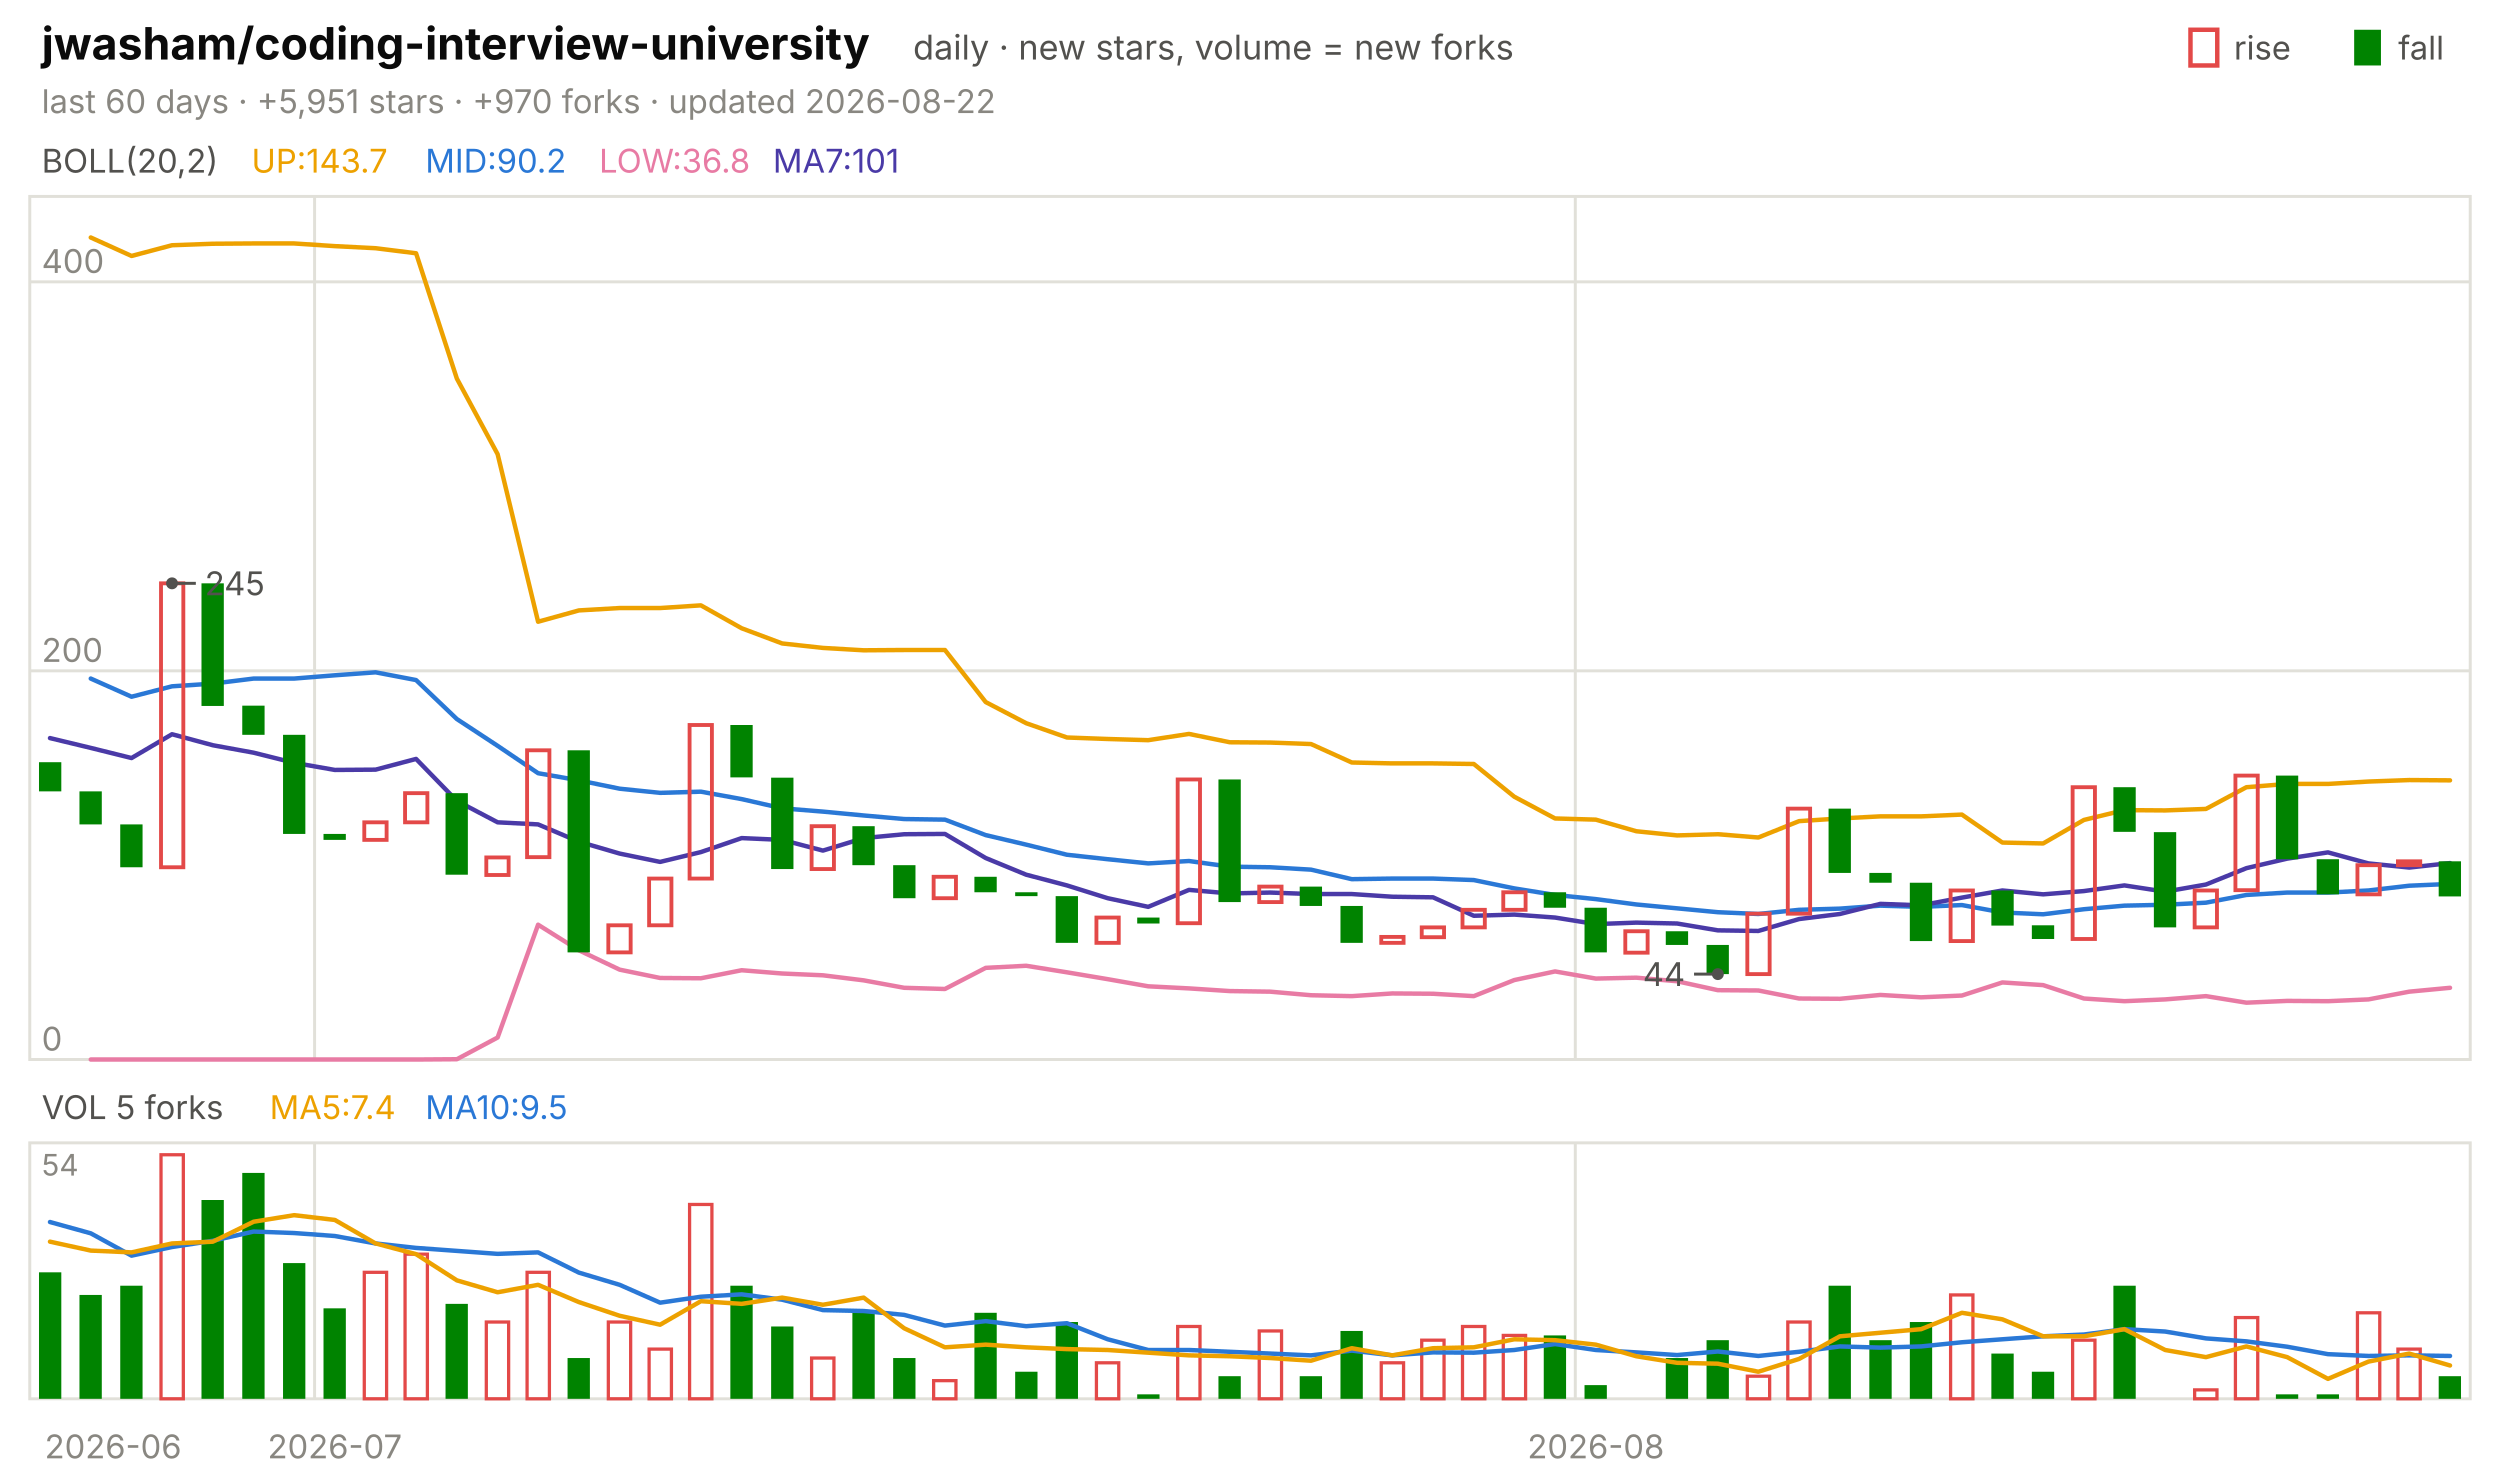
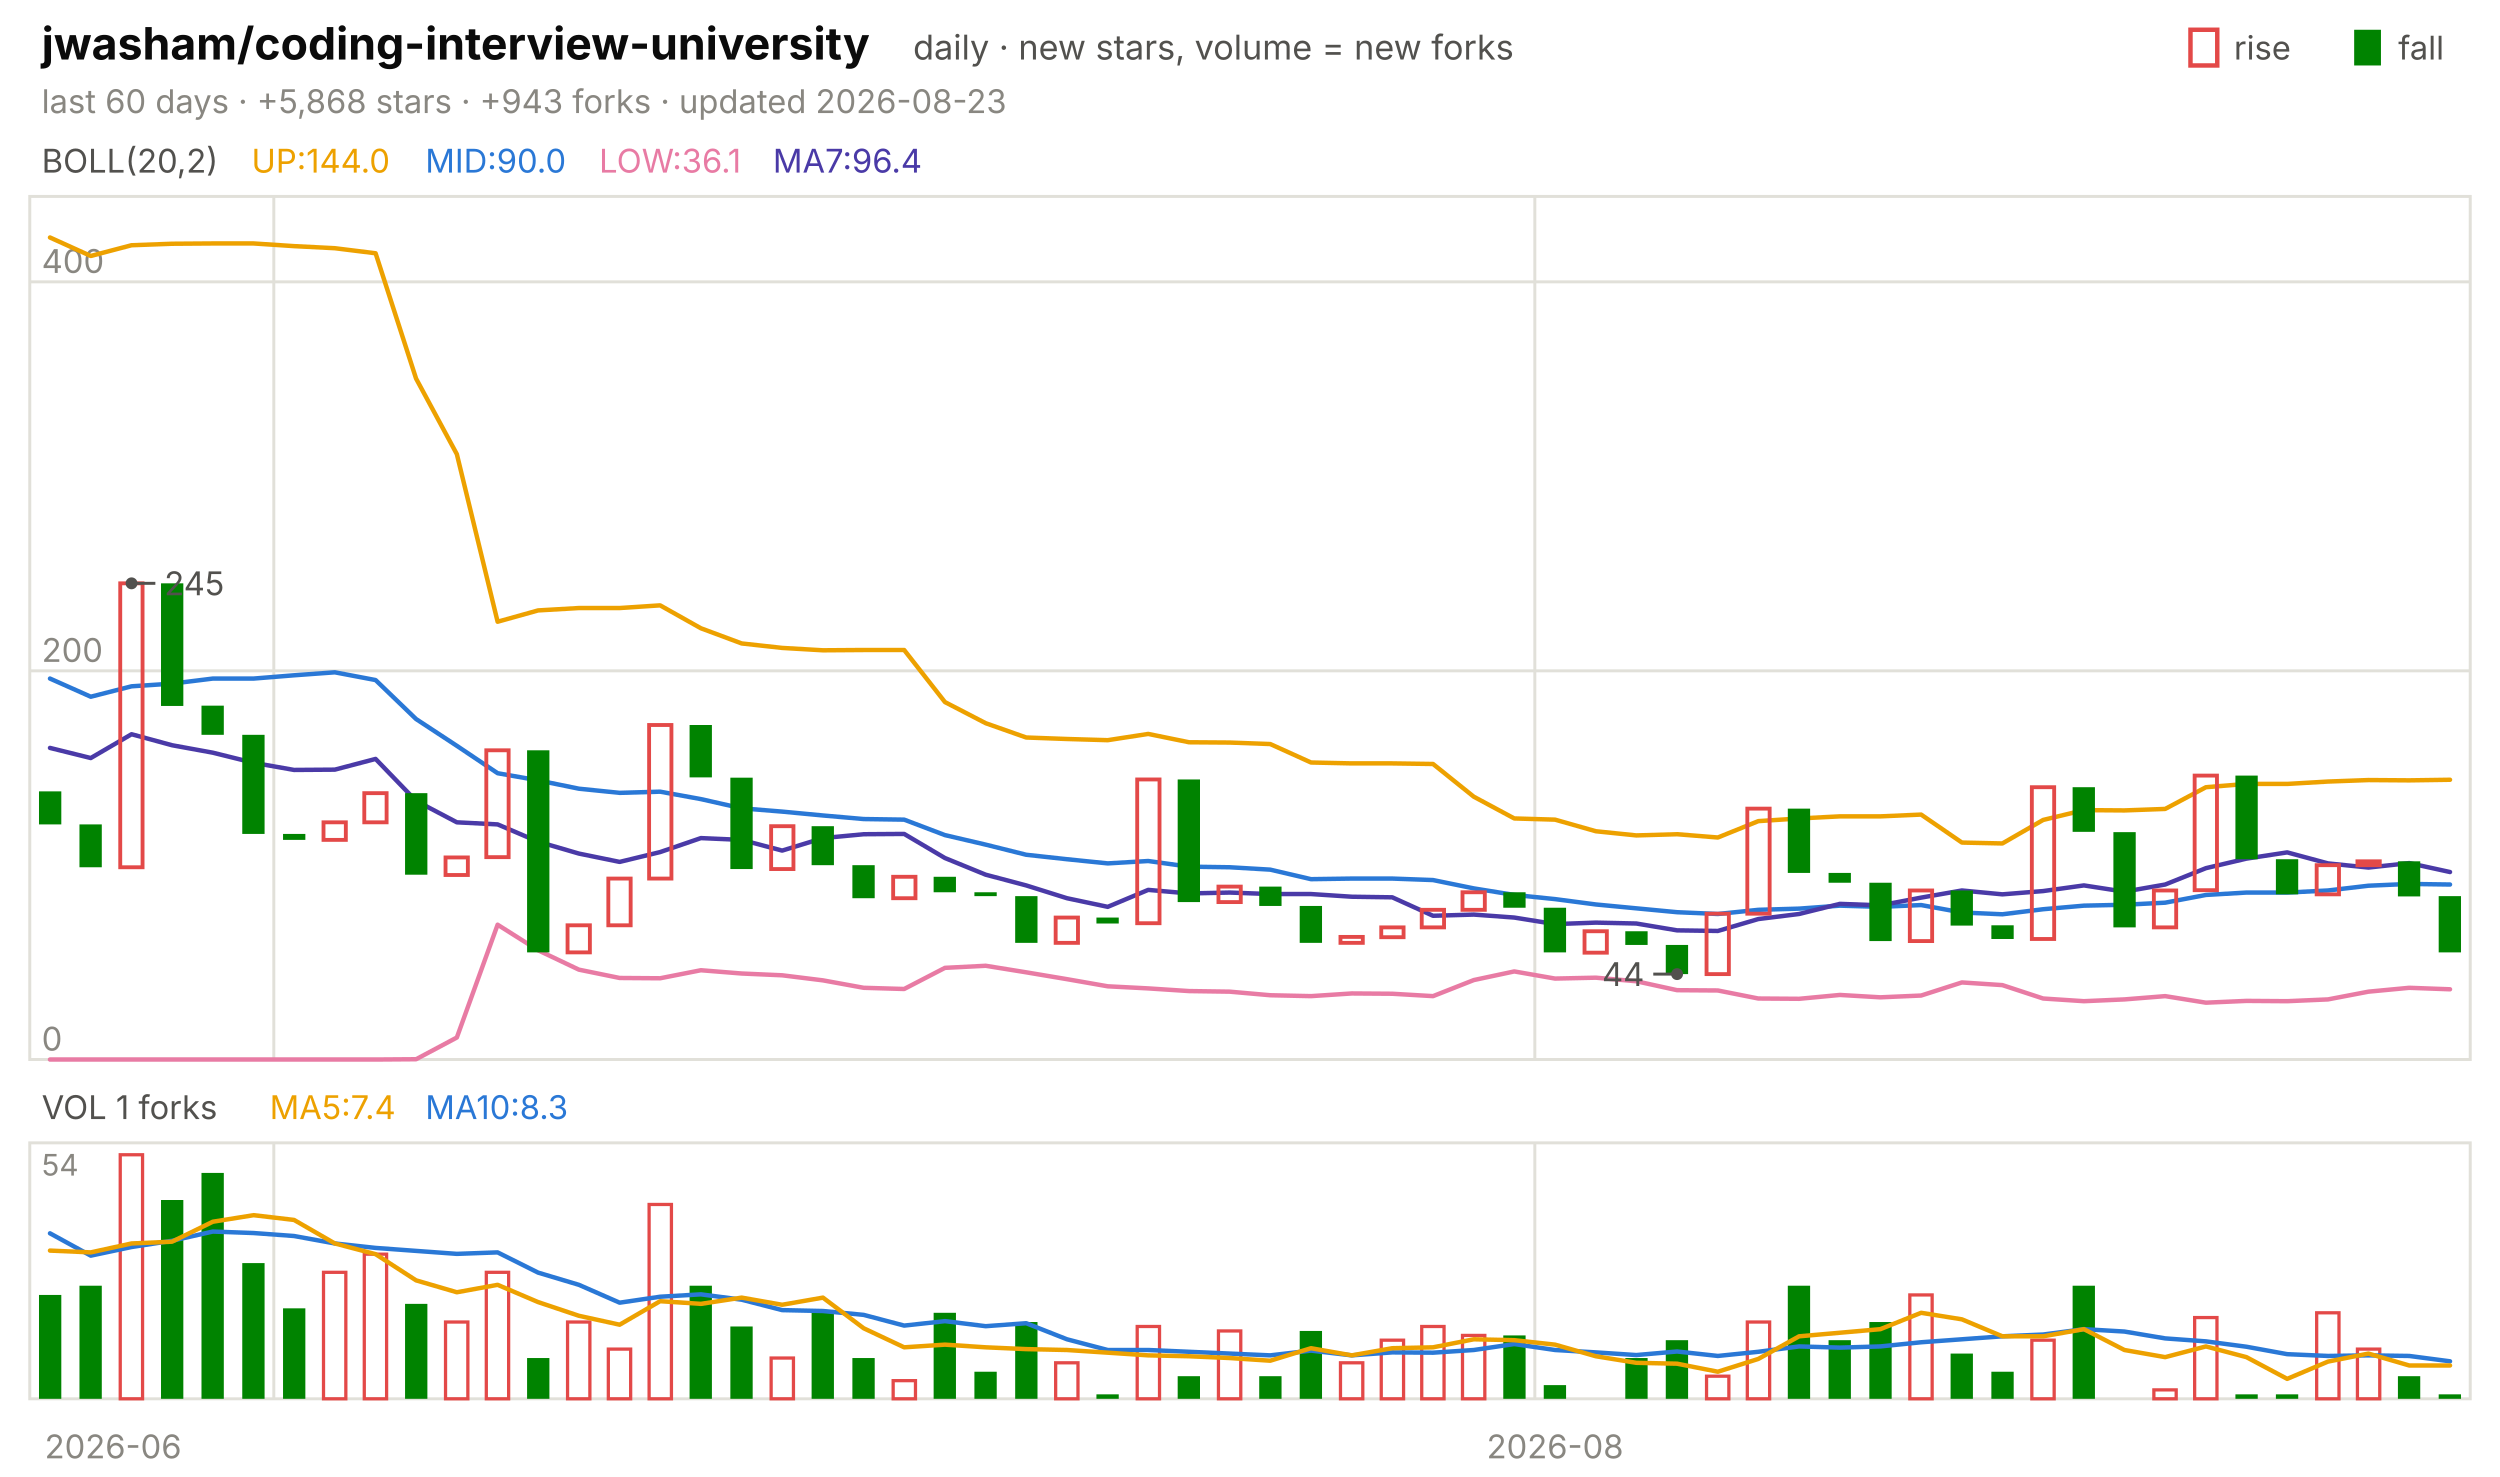
<svg xmlns="http://www.w3.org/2000/svg" viewBox="0 0 840 496" width="840" height="496" font-family="-apple-system,'Segoe UI',system-ui,sans-serif" role="img" aria-label="jwasham/coding-interview-university candlestick chart">
  <text x="14.0" y="20.0" font-size="15" fill="#0b0b0b" font-weight="650">jwasham/coding-interview-university</text>
  <text x="306.8" y="20.0" font-size="11.5" fill="#52514e">daily · new stars, volume = new forks</text>
  <text x="805.8" y="20.0" font-size="11.0" fill="#52514e">fall</text>
  <rect x="791" y="10" width="9" height="12" fill="#008300" />
  <text x="750.6" y="20.0" font-size="11.0" fill="#52514e">rise</text>
  <rect x="736" y="10" width="9" height="12" fill="none" stroke="#e34948" stroke-width="1.5" />
-   <text x="14.0" y="38.0" font-size="11.0" fill="#898781">last 60 days · +5,951 stars · +970 forks · updated 2026-08-22</text>
+   <text x="14.0" y="38.0" font-size="11.0" fill="#898781">last 60 days · +5,868 stars · +943 forks · updated 2026-08-23</text>
  <rect x="10" y="66" width="820" height="290" fill="none" stroke="#e1e0d9" />
  <rect x="10" y="384" width="820" height="86" fill="none" stroke="#e1e0d9" />
  <text x="38.0" y="490.0" font-size="11.0" fill="#898781" text-anchor="middle">2026-06</text>
-   <line x1="105.7" y1="66.0" x2="105.7" y2="356.0" stroke="#e1e0d9" stroke-width="1.0" />
-   <line x1="105.7" y1="384.0" x2="105.7" y2="470.0" stroke="#e1e0d9" stroke-width="1.0" />
-   <text x="112.5" y="490.0" font-size="11.0" fill="#898781" text-anchor="middle">2026-07</text>
-   <line x1="529.3" y1="66.0" x2="529.3" y2="356.0" stroke="#e1e0d9" stroke-width="1.0" />
-   <line x1="529.3" y1="384.0" x2="529.3" y2="470.0" stroke="#e1e0d9" stroke-width="1.0" />
-   <text x="536.2" y="490.0" font-size="11.0" fill="#898781" text-anchor="middle">2026-08</text>
+   <line x1="92.0" y1="66.0" x2="92.0" y2="356.0" stroke="#e1e0d9" stroke-width="1.0" />
+   <line x1="92.0" y1="384.0" x2="92.0" y2="470.0" stroke="#e1e0d9" stroke-width="1.0" />
+   <line x1="515.7" y1="66.0" x2="515.7" y2="356.0" stroke="#e1e0d9" stroke-width="1.0" />
+   <line x1="515.7" y1="384.0" x2="515.7" y2="470.0" stroke="#e1e0d9" stroke-width="1.0" />
+   <text x="522.5" y="490.0" font-size="11.0" fill="#898781" text-anchor="middle">2026-08</text>
  <text x="14.0" y="58.0" font-size="11.0" fill="#52514e">BOLL(20,2)</text>
-   <text x="84.5" y="58.0" font-size="11.0" fill="#eda100">UP:143.7</text>
-   <text x="142.9" y="58.0" font-size="11.0" fill="#2a78d6">MID:90.2</text>
-   <text x="201.3" y="58.0" font-size="11.0" fill="#e87ba4">LOW:36.8</text>
-   <text x="259.7" y="58.0" font-size="11.0" fill="#4a3aa7">MA7:101</text>
+   <text x="84.5" y="58.0" font-size="11.0" fill="#eda100">UP:144.0</text>
+   <text x="142.9" y="58.0" font-size="11.0" fill="#2a78d6">MID:90.0</text>
+   <text x="201.3" y="58.0" font-size="11.0" fill="#e87ba4">LOW:36.1</text>
+   <text x="259.7" y="58.0" font-size="11.0" fill="#4a3aa7">MA7:96.4</text>
  <line x1="10.0" y1="356.0" x2="830.0" y2="356.0" stroke="#e1e0d9" stroke-width="1.0" />
  <text x="14.0" y="353.0" font-size="11.0" fill="#898781">0</text>
  <line x1="10.0" y1="225.4" x2="830.0" y2="225.4" stroke="#e1e0d9" stroke-width="1.0" />
  <text x="14.0" y="222.4" font-size="11.0" fill="#898781">200</text>
  <line x1="10.0" y1="94.7" x2="830.0" y2="94.7" stroke="#e1e0d9" stroke-width="1.0" />
  <text x="14.0" y="91.7" font-size="11.0" fill="#898781">400</text>
-   <polyline points="30.5,79.8 44.2,86.0 57.8,82.4 71.5,81.9 85.2,81.8 98.8,81.8 112.5,82.7 126.2,83.4 139.8,85.1 153.5,127.2 167.2,152.6 180.8,208.9 194.5,205.1 208.2,204.3 221.8,204.3 235.5,203.4 249.2,211.1 262.8,216.2 276.5,217.7 290.2,218.5 303.8,218.4 317.5,218.4 331.2,235.9 344.8,243.0 358.5,247.8 372.2,248.3 385.8,248.7 399.5,246.6 413.2,249.4 426.8,249.5 440.5,250.0 454.2,256.2 467.8,256.5 481.5,256.5 495.2,256.7 508.8,267.7 522.5,275.0 536.2,275.4 549.8,279.3 563.5,280.7 577.2,280.3 590.8,281.4 604.5,275.9 618.2,275.0 631.8,274.3 645.5,274.3 659.2,273.7 672.8,283.1 686.5,283.4 700.2,275.5 713.8,272.2 727.5,272.3 741.2,271.8 754.8,264.5 768.5,263.4 782.2,263.4 795.8,262.6 809.5,262.1 823.2,262.2" fill="none" stroke="#eda100" stroke-width="1.5" stroke-linejoin="round" stroke-linecap="round" />
-   <polyline points="30.5,228.0 44.2,234.1 57.8,230.6 71.5,229.7 85.2,228.0 98.8,228.0 112.5,226.9 126.2,225.9 139.8,228.5 153.5,241.6 167.2,250.6 180.8,259.8 194.5,262.2 208.2,265.0 221.8,266.4 235.5,266.0 249.2,268.5 262.8,271.6 276.5,272.7 290.2,274.0 303.8,275.2 317.5,275.4 331.2,280.6 344.8,283.8 358.5,287.2 372.2,288.7 385.8,290.1 399.5,289.3 413.2,291.2 426.8,291.4 440.5,292.2 454.2,295.4 467.8,295.2 481.5,295.2 495.2,295.7 508.8,298.5 522.5,300.7 536.2,302.1 549.8,303.9 563.5,305.2 577.2,306.5 590.8,307.1 604.5,305.7 618.2,305.3 631.8,304.3 645.5,304.7 659.2,304.1 672.8,306.6 686.5,307.2 700.2,305.5 713.8,304.3 727.5,304.0 741.2,303.3 754.8,300.7 768.5,299.9 782.2,299.9 795.8,299.2 809.5,297.6 823.2,297.0" fill="none" stroke="#2a78d6" stroke-width="1.5" stroke-linejoin="round" stroke-linecap="round" />
-   <polyline points="30.5,356.0 44.2,356.0 57.8,356.0 71.5,356.0 85.2,356.0 98.8,356.0 112.5,356.0 126.2,356.0 139.8,356.0 153.5,355.9 167.2,348.6 180.8,310.7 194.5,319.3 208.2,325.8 221.8,328.6 235.5,328.7 249.2,326.0 262.8,327.1 276.5,327.7 290.2,329.4 303.8,331.9 317.5,332.3 331.2,325.2 344.8,324.5 358.5,326.7 372.2,329.0 385.8,331.4 399.5,332.1 413.2,333.0 426.8,333.2 440.5,334.4 454.2,334.7 467.8,333.8 481.5,333.9 495.2,334.7 508.8,329.3 522.5,326.4 536.2,328.8 549.8,328.5 563.5,329.7 577.2,332.7 590.8,332.8 604.5,335.5 618.2,335.6 631.8,334.3 645.5,335.1 659.2,334.5 672.8,330.1 686.5,331.0 700.2,335.5 713.8,336.4 727.5,335.8 741.2,334.7 754.8,336.9 768.5,336.3 782.2,336.4 795.8,335.8 809.5,333.2 823.2,331.9" fill="none" stroke="#e87ba4" stroke-width="1.5" stroke-linejoin="round" stroke-linecap="round" />
-   <polyline points="16.8,248.0 30.5,251.3 44.2,254.7 57.8,246.7 71.5,250.4 85.2,252.9 98.8,256.3 112.5,258.7 126.2,258.6 139.8,255.0 153.5,269.1 167.2,276.3 180.8,277.0 194.5,282.8 208.2,286.8 221.8,289.6 235.5,286.3 249.2,281.6 262.8,282.2 276.5,285.8 290.2,281.6 303.8,280.3 317.5,280.2 331.2,288.3 344.8,293.9 358.5,297.5 372.2,301.8 385.8,304.7 399.5,299.0 413.2,300.2 426.8,299.9 440.5,300.4 454.2,300.4 467.8,301.3 481.5,301.5 495.2,307.7 508.8,307.3 522.5,308.3 536.2,310.5 549.8,310.0 563.5,310.3 577.2,312.6 590.8,312.8 604.5,308.8 618.2,307.1 631.8,303.7 645.5,304.2 659.2,301.6 672.8,299.2 686.5,300.5 700.2,299.4 713.8,297.5 727.5,299.6 741.2,297.2 754.8,291.7 768.5,288.5 782.2,286.4 795.8,290.1 809.5,291.5 823.2,290.0" fill="none" stroke="#4a3aa7" stroke-width="1.5" stroke-linejoin="round" stroke-linecap="round" />
-   <rect x="13.1" y="256.1" width="7.5" height="9.8" fill="#008300" />
-   <rect x="26.7" y="265.9" width="7.5" height="11.1" fill="#008300" />
-   <rect x="40.4" y="277.0" width="7.5" height="14.4" fill="#008300" />
-   <rect x="54.1" y="196.0" width="7.5" height="95.4" fill="none" stroke="#e34948" stroke-width="1.3" />
-   <rect x="67.7" y="196.0" width="7.5" height="41.2" fill="#008300" />
-   <rect x="81.4" y="237.1" width="7.5" height="9.8" fill="#008300" />
-   <rect x="95.1" y="246.9" width="7.5" height="33.3" fill="#008300" />
-   <rect x="108.7" y="280.2" width="7.5" height="2.0" fill="#008300" />
-   <rect x="122.4" y="276.3" width="7.5" height="5.9" fill="none" stroke="#e34948" stroke-width="1.3" />
-   <rect x="136.1" y="266.5" width="7.5" height="9.8" fill="none" stroke="#e34948" stroke-width="1.3" />
-   <rect x="149.7" y="266.5" width="7.5" height="27.4" fill="#008300" />
-   <rect x="163.4" y="288.1" width="7.5" height="5.9" fill="none" stroke="#e34948" stroke-width="1.3" />
-   <rect x="177.1" y="252.1" width="7.5" height="35.9" fill="none" stroke="#e34948" stroke-width="1.3" />
-   <rect x="190.7" y="252.1" width="7.5" height="67.9" fill="#008300" />
-   <rect x="204.4" y="310.9" width="7.5" height="9.1" fill="none" stroke="#e34948" stroke-width="1.3" />
-   <rect x="218.1" y="295.2" width="7.5" height="15.7" fill="none" stroke="#e34948" stroke-width="1.3" />
-   <rect x="231.7" y="243.6" width="7.5" height="51.6" fill="none" stroke="#e34948" stroke-width="1.3" />
-   <rect x="245.4" y="243.6" width="7.5" height="17.6" fill="#008300" />
-   <rect x="259.1" y="261.3" width="7.5" height="30.7" fill="#008300" />
-   <rect x="272.7" y="277.6" width="7.5" height="14.4" fill="none" stroke="#e34948" stroke-width="1.3" />
-   <rect x="286.4" y="277.6" width="7.5" height="13.1" fill="#008300" />
-   <rect x="300.1" y="290.7" width="7.5" height="11.1" fill="#008300" />
-   <rect x="313.7" y="294.6" width="7.5" height="7.2" fill="none" stroke="#e34948" stroke-width="1.3" />
-   <rect x="327.4" y="294.6" width="7.5" height="5.2" fill="#008300" />
-   <rect x="341.1" y="299.8" width="7.5" height="1.3" fill="#008300" />
-   <rect x="354.7" y="301.1" width="7.5" height="15.7" fill="#008300" />
-   <rect x="368.4" y="308.3" width="7.5" height="8.5" fill="none" stroke="#e34948" stroke-width="1.3" />
-   <rect x="382.1" y="308.3" width="7.5" height="2.0" fill="#008300" />
-   <rect x="395.7" y="261.9" width="7.5" height="48.3" fill="none" stroke="#e34948" stroke-width="1.3" />
-   <rect x="409.4" y="261.9" width="7.5" height="41.2" fill="#008300" />
-   <rect x="423.1" y="297.9" width="7.5" height="5.2" fill="none" stroke="#e34948" stroke-width="1.3" />
-   <rect x="436.7" y="297.9" width="7.5" height="6.5" fill="#008300" />
-   <rect x="450.4" y="304.4" width="7.5" height="12.4" fill="#008300" />
-   <rect x="464.1" y="314.8" width="7.5" height="2.0" fill="none" stroke="#e34948" stroke-width="1.3" />
-   <rect x="477.7" y="311.6" width="7.5" height="3.3" fill="none" stroke="#e34948" stroke-width="1.3" />
-   <rect x="491.4" y="305.7" width="7.5" height="5.9" fill="none" stroke="#e34948" stroke-width="1.3" />
-   <rect x="505.1" y="299.8" width="7.5" height="5.9" fill="none" stroke="#e34948" stroke-width="1.3" />
-   <rect x="518.7" y="299.8" width="7.5" height="5.2" fill="#008300" />
-   <rect x="532.4" y="305.0" width="7.5" height="15.0" fill="#008300" />
-   <rect x="546.1" y="312.9" width="7.5" height="7.2" fill="none" stroke="#e34948" stroke-width="1.3" />
-   <rect x="559.7" y="312.9" width="7.5" height="4.6" fill="#008300" />
-   <rect x="573.4" y="317.5" width="7.5" height="9.8" fill="#008300" />
-   <rect x="587.1" y="307.0" width="7.5" height="20.3" fill="none" stroke="#e34948" stroke-width="1.3" />
-   <rect x="600.7" y="271.7" width="7.5" height="35.3" fill="none" stroke="#e34948" stroke-width="1.3" />
-   <rect x="614.4" y="271.7" width="7.5" height="21.6" fill="#008300" />
-   <rect x="628.1" y="293.3" width="7.5" height="3.3" fill="#008300" />
-   <rect x="641.7" y="296.6" width="7.5" height="19.6" fill="#008300" />
-   <rect x="655.4" y="299.2" width="7.5" height="17.0" fill="none" stroke="#e34948" stroke-width="1.3" />
-   <rect x="669.1" y="299.2" width="7.5" height="11.8" fill="#008300" />
-   <rect x="682.7" y="310.9" width="7.5" height="4.6" fill="#008300" />
-   <rect x="696.4" y="264.5" width="7.5" height="51.0" fill="none" stroke="#e34948" stroke-width="1.3" />
-   <rect x="710.1" y="264.5" width="7.5" height="15.0" fill="#008300" />
-   <rect x="723.7" y="279.6" width="7.5" height="32.0" fill="#008300" />
-   <rect x="737.4" y="299.2" width="7.5" height="12.4" fill="none" stroke="#e34948" stroke-width="1.3" />
-   <rect x="751.1" y="260.6" width="7.5" height="38.5" fill="none" stroke="#e34948" stroke-width="1.3" />
-   <rect x="764.7" y="260.6" width="7.5" height="28.1" fill="#008300" />
-   <rect x="778.4" y="288.7" width="7.5" height="11.8" fill="#008300" />
-   <rect x="792.1" y="290.7" width="7.5" height="9.8" fill="none" stroke="#e34948" stroke-width="1.3" />
-   <rect x="805.7" y="289.4" width="7.5" height="1.3" fill="none" stroke="#e34948" stroke-width="1.3" />
-   <rect x="819.4" y="289.4" width="7.5" height="11.8" fill="#008300" />
-   <circle cx="57.8" cy="196.0" r="2" fill="#52514e" />
-   <line x1="57.8" y1="196.0" x2="65.8" y2="196.0" stroke="#52514e" stroke-width="1.0" />
-   <text x="68.8" y="200.0" font-size="11.0" fill="#52514e">245</text>
-   <circle cx="577.2" cy="327.3" r="2" fill="#52514e" />
-   <line x1="577.2" y1="327.3" x2="569.2" y2="327.3" stroke="#52514e" stroke-width="1.0" />
-   <text x="566.2" y="331.3" font-size="11.0" fill="#52514e" text-anchor="end">44</text>
-   <text x="14.0" y="376.0" font-size="11.0" fill="#52514e">VOL 5 forks</text>
+   <polyline points="16.8,79.8 30.5,86.0 44.2,82.4 57.8,81.9 71.5,81.8 85.2,81.8 98.8,82.7 112.5,83.4 126.2,85.1 139.8,127.2 153.5,152.6 167.2,208.9 180.8,205.1 194.5,204.3 208.2,204.3 221.8,203.4 235.5,211.1 249.2,216.2 262.8,217.7 276.5,218.5 290.2,218.4 303.8,218.4 317.5,235.9 331.2,243.0 344.8,247.8 358.5,248.3 372.2,248.7 385.8,246.6 399.5,249.4 413.2,249.5 426.8,250.0 440.5,256.2 454.2,256.5 467.8,256.5 481.5,256.7 495.2,267.7 508.8,275.0 522.5,275.4 536.2,279.3 549.8,280.7 563.5,280.3 577.2,281.4 590.8,275.9 604.5,275.0 618.2,274.3 631.8,274.3 645.5,273.7 659.2,283.1 672.8,283.4 686.5,275.5 700.2,272.2 713.8,272.3 727.5,271.8 741.2,264.5 754.8,263.4 768.5,263.4 782.2,262.6 795.8,262.1 809.5,262.2 823.2,262.0" fill="none" stroke="#eda100" stroke-width="1.5" stroke-linejoin="round" stroke-linecap="round" />
+   <polyline points="16.8,228.0 30.5,234.1 44.2,230.6 57.8,229.7 71.5,228.0 85.2,228.0 98.8,226.9 112.5,225.9 126.2,228.5 139.8,241.6 153.5,250.6 167.2,259.8 180.8,262.2 194.5,265.0 208.2,266.4 221.8,266.0 235.5,268.5 249.2,271.6 262.8,272.7 276.5,274.0 290.2,275.2 303.8,275.4 317.5,280.6 331.2,283.8 344.8,287.2 358.5,288.7 372.2,290.1 385.8,289.3 399.5,291.2 413.2,291.4 426.8,292.2 440.5,295.4 454.2,295.2 467.8,295.2 481.5,295.7 495.2,298.5 508.8,300.7 522.5,302.1 536.2,303.9 549.8,305.2 563.5,306.5 577.2,307.1 590.8,305.7 604.5,305.3 618.2,304.3 631.8,304.7 645.5,304.1 659.2,306.6 672.8,307.2 686.5,305.5 700.2,304.3 713.8,304.0 727.5,303.3 741.2,300.7 754.8,299.9 768.5,299.9 782.2,299.2 795.8,297.6 809.5,297.0 823.2,297.2" fill="none" stroke="#2a78d6" stroke-width="1.5" stroke-linejoin="round" stroke-linecap="round" />
+   <polyline points="16.8,356.0 30.5,356.0 44.2,356.0 57.8,356.0 71.5,356.0 85.2,356.0 98.8,356.0 112.5,356.0 126.2,356.0 139.8,355.9 153.5,348.6 167.2,310.7 180.8,319.3 194.5,325.8 208.2,328.6 221.8,328.7 235.5,326.0 249.2,327.1 262.8,327.7 276.5,329.4 290.2,331.9 303.8,332.3 317.5,325.2 331.2,324.5 344.8,326.7 358.5,329.0 372.2,331.4 385.8,332.1 399.5,333.0 413.2,333.2 426.8,334.4 440.5,334.7 454.2,333.8 467.8,333.9 481.5,334.7 495.2,329.3 508.8,326.4 522.5,328.8 536.2,328.5 549.8,329.7 563.5,332.7 577.2,332.8 590.8,335.5 604.5,335.6 618.2,334.3 631.8,335.1 645.5,334.5 659.2,330.1 672.8,331.0 686.5,335.5 700.2,336.4 713.8,335.8 727.5,334.7 741.2,336.9 754.8,336.3 768.5,336.4 782.2,335.8 795.8,333.2 809.5,331.9 823.2,332.4" fill="none" stroke="#e87ba4" stroke-width="1.5" stroke-linejoin="round" stroke-linecap="round" />
+   <polyline points="16.8,251.3 30.5,254.7 44.2,246.7 57.8,250.4 71.5,252.9 85.2,256.3 98.8,258.7 112.5,258.6 126.2,255.0 139.8,269.1 153.5,276.3 167.2,277.0 180.8,282.8 194.5,286.8 208.2,289.6 221.8,286.3 235.5,281.6 249.2,282.2 262.8,285.8 276.5,281.6 290.2,280.3 303.8,280.2 317.5,288.3 331.2,293.9 344.8,297.5 358.5,301.8 372.2,304.7 385.8,299.0 399.5,300.2 413.2,299.9 426.8,300.4 440.5,300.4 454.2,301.3 467.8,301.5 481.5,307.7 495.2,307.3 508.8,308.3 522.5,310.5 536.2,310.0 549.8,310.3 563.5,312.6 577.2,312.8 590.8,308.8 604.5,307.1 618.2,303.7 631.8,304.2 645.5,301.6 659.2,299.2 672.8,300.5 686.5,299.4 700.2,297.5 713.8,299.6 727.5,297.2 741.2,291.7 754.8,288.5 768.5,286.4 782.2,290.1 795.8,291.5 809.5,290.0 823.2,293.0" fill="none" stroke="#4a3aa7" stroke-width="1.5" stroke-linejoin="round" stroke-linecap="round" />
+   <rect x="13.1" y="265.9" width="7.5" height="11.1" fill="#008300" />
+   <rect x="26.7" y="277.0" width="7.5" height="14.4" fill="#008300" />
+   <rect x="40.4" y="196.0" width="7.5" height="95.4" fill="none" stroke="#e34948" stroke-width="1.3" />
+   <rect x="54.1" y="196.0" width="7.5" height="41.2" fill="#008300" />
+   <rect x="67.7" y="237.1" width="7.5" height="9.8" fill="#008300" />
+   <rect x="81.4" y="246.9" width="7.5" height="33.3" fill="#008300" />
+   <rect x="95.1" y="280.2" width="7.5" height="2.0" fill="#008300" />
+   <rect x="108.7" y="276.3" width="7.5" height="5.9" fill="none" stroke="#e34948" stroke-width="1.3" />
+   <rect x="122.4" y="266.5" width="7.5" height="9.8" fill="none" stroke="#e34948" stroke-width="1.3" />
+   <rect x="136.1" y="266.5" width="7.5" height="27.4" fill="#008300" />
+   <rect x="149.7" y="288.1" width="7.5" height="5.9" fill="none" stroke="#e34948" stroke-width="1.3" />
+   <rect x="163.4" y="252.1" width="7.5" height="35.9" fill="none" stroke="#e34948" stroke-width="1.3" />
+   <rect x="177.1" y="252.1" width="7.5" height="67.9" fill="#008300" />
+   <rect x="190.7" y="310.9" width="7.5" height="9.1" fill="none" stroke="#e34948" stroke-width="1.3" />
+   <rect x="204.4" y="295.2" width="7.5" height="15.7" fill="none" stroke="#e34948" stroke-width="1.3" />
+   <rect x="218.1" y="243.6" width="7.5" height="51.6" fill="none" stroke="#e34948" stroke-width="1.3" />
+   <rect x="231.7" y="243.6" width="7.5" height="17.6" fill="#008300" />
+   <rect x="245.4" y="261.3" width="7.5" height="30.7" fill="#008300" />
+   <rect x="259.1" y="277.6" width="7.5" height="14.4" fill="none" stroke="#e34948" stroke-width="1.3" />
+   <rect x="272.7" y="277.6" width="7.5" height="13.1" fill="#008300" />
+   <rect x="286.4" y="290.7" width="7.5" height="11.1" fill="#008300" />
+   <rect x="300.1" y="294.6" width="7.5" height="7.2" fill="none" stroke="#e34948" stroke-width="1.3" />
+   <rect x="313.7" y="294.6" width="7.5" height="5.2" fill="#008300" />
+   <rect x="327.4" y="299.8" width="7.5" height="1.3" fill="#008300" />
+   <rect x="341.1" y="301.1" width="7.5" height="15.7" fill="#008300" />
+   <rect x="354.7" y="308.3" width="7.5" height="8.5" fill="none" stroke="#e34948" stroke-width="1.3" />
+   <rect x="368.4" y="308.3" width="7.5" height="2.0" fill="#008300" />
+   <rect x="382.1" y="261.9" width="7.5" height="48.3" fill="none" stroke="#e34948" stroke-width="1.3" />
+   <rect x="395.7" y="261.9" width="7.5" height="41.2" fill="#008300" />
+   <rect x="409.4" y="297.9" width="7.5" height="5.2" fill="none" stroke="#e34948" stroke-width="1.3" />
+   <rect x="423.1" y="297.9" width="7.5" height="6.5" fill="#008300" />
+   <rect x="436.7" y="304.4" width="7.5" height="12.4" fill="#008300" />
+   <rect x="450.4" y="314.8" width="7.5" height="2.0" fill="none" stroke="#e34948" stroke-width="1.3" />
+   <rect x="464.1" y="311.6" width="7.5" height="3.3" fill="none" stroke="#e34948" stroke-width="1.3" />
+   <rect x="477.7" y="305.7" width="7.5" height="5.9" fill="none" stroke="#e34948" stroke-width="1.3" />
+   <rect x="491.4" y="299.8" width="7.5" height="5.9" fill="none" stroke="#e34948" stroke-width="1.3" />
+   <rect x="505.1" y="299.8" width="7.5" height="5.2" fill="#008300" />
+   <rect x="518.7" y="305.0" width="7.5" height="15.0" fill="#008300" />
+   <rect x="532.4" y="312.9" width="7.5" height="7.2" fill="none" stroke="#e34948" stroke-width="1.3" />
+   <rect x="546.1" y="312.9" width="7.5" height="4.6" fill="#008300" />
+   <rect x="559.7" y="317.5" width="7.5" height="9.8" fill="#008300" />
+   <rect x="573.4" y="307.0" width="7.5" height="20.3" fill="none" stroke="#e34948" stroke-width="1.3" />
+   <rect x="587.1" y="271.7" width="7.5" height="35.3" fill="none" stroke="#e34948" stroke-width="1.3" />
+   <rect x="600.7" y="271.7" width="7.5" height="21.6" fill="#008300" />
+   <rect x="614.4" y="293.3" width="7.5" height="3.3" fill="#008300" />
+   <rect x="628.1" y="296.6" width="7.5" height="19.6" fill="#008300" />
+   <rect x="641.7" y="299.2" width="7.5" height="17.0" fill="none" stroke="#e34948" stroke-width="1.3" />
+   <rect x="655.4" y="299.2" width="7.5" height="11.8" fill="#008300" />
+   <rect x="669.1" y="310.9" width="7.5" height="4.6" fill="#008300" />
+   <rect x="682.7" y="264.5" width="7.5" height="51.0" fill="none" stroke="#e34948" stroke-width="1.3" />
+   <rect x="696.4" y="264.5" width="7.5" height="15.0" fill="#008300" />
+   <rect x="710.1" y="279.6" width="7.5" height="32.0" fill="#008300" />
+   <rect x="723.7" y="299.2" width="7.5" height="12.4" fill="none" stroke="#e34948" stroke-width="1.3" />
+   <rect x="737.4" y="260.6" width="7.5" height="38.5" fill="none" stroke="#e34948" stroke-width="1.3" />
+   <rect x="751.1" y="260.6" width="7.5" height="28.1" fill="#008300" />
+   <rect x="764.7" y="288.7" width="7.5" height="11.8" fill="#008300" />
+   <rect x="778.4" y="290.7" width="7.5" height="9.8" fill="none" stroke="#e34948" stroke-width="1.3" />
+   <rect x="792.1" y="289.4" width="7.5" height="1.3" fill="none" stroke="#e34948" stroke-width="1.3" />
+   <rect x="805.7" y="289.4" width="7.5" height="11.8" fill="#008300" />
+   <rect x="819.4" y="301.1" width="7.5" height="18.9" fill="#008300" />
+   <circle cx="44.2" cy="196.0" r="2" fill="#52514e" />
+   <line x1="44.2" y1="196.0" x2="52.2" y2="196.0" stroke="#52514e" stroke-width="1.0" />
+   <text x="55.2" y="200.0" font-size="11.0" fill="#52514e">245</text>
+   <circle cx="563.5" cy="327.3" r="2" fill="#52514e" />
+   <line x1="563.5" y1="327.3" x2="555.5" y2="327.3" stroke="#52514e" stroke-width="1.0" />
+   <text x="552.5" y="331.3" font-size="11.0" fill="#52514e" text-anchor="end">44</text>
+   <text x="14.0" y="376.0" font-size="11.0" fill="#52514e">VOL 1 forks</text>
  <text x="90.6" y="376.0" font-size="11.0" fill="#eda100">MA5:7.4</text>
-   <text x="142.9" y="376.0" font-size="11.0" fill="#2a78d6">MA10:9.5</text>
+   <text x="142.9" y="376.0" font-size="11.0" fill="#2a78d6">MA10:8.3</text>
  <text x="14.0" y="395.0" font-size="10" fill="#898781">54</text>
-   <rect x="13.1" y="427.5" width="7.5" height="42.5" fill="#008300" />
-   <rect x="26.7" y="435.1" width="7.5" height="34.9" fill="#008300" />
-   <rect x="40.4" y="432.0" width="7.5" height="38.0" fill="#008300" />
-   <rect x="54.1" y="388.0" width="7.5" height="82.0" fill="none" stroke="#e34948" stroke-width="1.1" />
-   <rect x="67.7" y="403.2" width="7.5" height="66.8" fill="#008300" />
-   <rect x="81.4" y="394.1" width="7.5" height="75.9" fill="#008300" />
-   <rect x="95.1" y="424.4" width="7.5" height="45.6" fill="#008300" />
-   <rect x="108.7" y="439.6" width="7.5" height="30.4" fill="#008300" />
-   <rect x="122.4" y="427.5" width="7.5" height="42.5" fill="none" stroke="#e34948" stroke-width="1.1" />
-   <rect x="136.1" y="421.4" width="7.5" height="48.6" fill="none" stroke="#e34948" stroke-width="1.1" />
-   <rect x="149.7" y="438.1" width="7.5" height="31.9" fill="#008300" />
-   <rect x="163.4" y="444.2" width="7.5" height="25.8" fill="none" stroke="#e34948" stroke-width="1.1" />
-   <rect x="177.1" y="427.5" width="7.5" height="42.5" fill="none" stroke="#e34948" stroke-width="1.1" />
-   <rect x="190.7" y="456.3" width="7.5" height="13.7" fill="#008300" />
-   <rect x="204.4" y="444.2" width="7.5" height="25.8" fill="none" stroke="#e34948" stroke-width="1.1" />
-   <rect x="218.1" y="453.3" width="7.5" height="16.7" fill="none" stroke="#e34948" stroke-width="1.1" />
-   <rect x="231.7" y="404.7" width="7.5" height="65.3" fill="none" stroke="#e34948" stroke-width="1.1" />
-   <rect x="245.4" y="432.0" width="7.5" height="38.0" fill="#008300" />
-   <rect x="259.1" y="445.7" width="7.5" height="24.3" fill="#008300" />
-   <rect x="272.7" y="456.3" width="7.5" height="13.7" fill="none" stroke="#e34948" stroke-width="1.1" />
-   <rect x="286.4" y="441.1" width="7.5" height="28.9" fill="#008300" />
-   <rect x="300.1" y="456.3" width="7.5" height="13.7" fill="#008300" />
-   <rect x="313.7" y="463.9" width="7.5" height="6.1" fill="none" stroke="#e34948" stroke-width="1.1" />
-   <rect x="327.4" y="441.1" width="7.5" height="28.9" fill="#008300" />
-   <rect x="341.1" y="460.9" width="7.5" height="9.1" fill="#008300" />
-   <rect x="354.7" y="444.2" width="7.5" height="25.8" fill="#008300" />
-   <rect x="368.4" y="457.9" width="7.5" height="12.1" fill="none" stroke="#e34948" stroke-width="1.1" />
-   <rect x="382.1" y="468.5" width="7.5" height="1.5" fill="#008300" />
-   <rect x="395.7" y="445.7" width="7.5" height="24.3" fill="none" stroke="#e34948" stroke-width="1.1" />
-   <rect x="409.4" y="462.4" width="7.5" height="7.6" fill="#008300" />
-   <rect x="423.1" y="447.2" width="7.5" height="22.8" fill="none" stroke="#e34948" stroke-width="1.1" />
-   <rect x="436.7" y="462.4" width="7.5" height="7.6" fill="#008300" />
-   <rect x="450.4" y="447.2" width="7.5" height="22.8" fill="#008300" />
-   <rect x="464.1" y="457.9" width="7.5" height="12.1" fill="none" stroke="#e34948" stroke-width="1.1" />
-   <rect x="477.7" y="450.3" width="7.5" height="19.7" fill="none" stroke="#e34948" stroke-width="1.1" />
-   <rect x="491.4" y="445.7" width="7.5" height="24.3" fill="none" stroke="#e34948" stroke-width="1.1" />
-   <rect x="505.1" y="448.7" width="7.5" height="21.3" fill="none" stroke="#e34948" stroke-width="1.1" />
-   <rect x="518.7" y="448.7" width="7.5" height="21.3" fill="#008300" />
-   <rect x="532.4" y="465.4" width="7.5" height="4.6" fill="#008300" />
-   <rect x="559.7" y="456.3" width="7.5" height="13.7" fill="#008300" />
-   <rect x="573.4" y="450.3" width="7.5" height="19.7" fill="#008300" />
-   <rect x="587.1" y="462.4" width="7.5" height="7.6" fill="none" stroke="#e34948" stroke-width="1.1" />
-   <rect x="600.7" y="444.2" width="7.5" height="25.8" fill="none" stroke="#e34948" stroke-width="1.1" />
-   <rect x="614.4" y="432.0" width="7.5" height="38.0" fill="#008300" />
-   <rect x="628.1" y="450.3" width="7.5" height="19.7" fill="#008300" />
-   <rect x="641.7" y="444.2" width="7.5" height="25.8" fill="#008300" />
-   <rect x="655.4" y="435.1" width="7.5" height="34.9" fill="none" stroke="#e34948" stroke-width="1.1" />
-   <rect x="669.1" y="454.8" width="7.5" height="15.2" fill="#008300" />
-   <rect x="682.7" y="460.9" width="7.5" height="9.1" fill="#008300" />
-   <rect x="696.4" y="450.3" width="7.5" height="19.7" fill="none" stroke="#e34948" stroke-width="1.1" />
-   <rect x="710.1" y="432.0" width="7.5" height="38.0" fill="#008300" />
-   <rect x="737.4" y="467.0" width="7.5" height="3.0" fill="none" stroke="#e34948" stroke-width="1.1" />
-   <rect x="751.1" y="442.7" width="7.5" height="27.3" fill="none" stroke="#e34948" stroke-width="1.1" />
+   <rect x="13.1" y="435.1" width="7.5" height="34.9" fill="#008300" />
+   <rect x="26.7" y="432.0" width="7.5" height="38.0" fill="#008300" />
+   <rect x="40.4" y="388.0" width="7.5" height="82.0" fill="none" stroke="#e34948" stroke-width="1.1" />
+   <rect x="54.1" y="403.2" width="7.5" height="66.8" fill="#008300" />
+   <rect x="67.7" y="394.1" width="7.5" height="75.9" fill="#008300" />
+   <rect x="81.4" y="424.4" width="7.5" height="45.6" fill="#008300" />
+   <rect x="95.1" y="439.6" width="7.5" height="30.4" fill="#008300" />
+   <rect x="108.7" y="427.5" width="7.5" height="42.5" fill="none" stroke="#e34948" stroke-width="1.1" />
+   <rect x="122.4" y="421.4" width="7.5" height="48.6" fill="none" stroke="#e34948" stroke-width="1.1" />
+   <rect x="136.1" y="438.1" width="7.5" height="31.9" fill="#008300" />
+   <rect x="149.7" y="444.2" width="7.5" height="25.8" fill="none" stroke="#e34948" stroke-width="1.1" />
+   <rect x="163.4" y="427.5" width="7.5" height="42.5" fill="none" stroke="#e34948" stroke-width="1.1" />
+   <rect x="177.1" y="456.3" width="7.5" height="13.7" fill="#008300" />
+   <rect x="190.7" y="444.2" width="7.5" height="25.8" fill="none" stroke="#e34948" stroke-width="1.1" />
+   <rect x="204.4" y="453.3" width="7.5" height="16.7" fill="none" stroke="#e34948" stroke-width="1.1" />
+   <rect x="218.1" y="404.7" width="7.5" height="65.3" fill="none" stroke="#e34948" stroke-width="1.1" />
+   <rect x="231.7" y="432.0" width="7.5" height="38.0" fill="#008300" />
+   <rect x="245.4" y="445.7" width="7.5" height="24.3" fill="#008300" />
+   <rect x="259.1" y="456.3" width="7.5" height="13.7" fill="none" stroke="#e34948" stroke-width="1.1" />
+   <rect x="272.7" y="441.1" width="7.5" height="28.9" fill="#008300" />
+   <rect x="286.4" y="456.3" width="7.5" height="13.7" fill="#008300" />
+   <rect x="300.1" y="463.9" width="7.5" height="6.1" fill="none" stroke="#e34948" stroke-width="1.1" />
+   <rect x="313.7" y="441.1" width="7.5" height="28.9" fill="#008300" />
+   <rect x="327.4" y="460.9" width="7.5" height="9.1" fill="#008300" />
+   <rect x="341.1" y="444.2" width="7.5" height="25.8" fill="#008300" />
+   <rect x="354.7" y="457.9" width="7.5" height="12.1" fill="none" stroke="#e34948" stroke-width="1.1" />
+   <rect x="368.4" y="468.5" width="7.5" height="1.5" fill="#008300" />
+   <rect x="382.1" y="445.7" width="7.5" height="24.3" fill="none" stroke="#e34948" stroke-width="1.1" />
+   <rect x="395.7" y="462.4" width="7.5" height="7.6" fill="#008300" />
+   <rect x="409.4" y="447.2" width="7.5" height="22.8" fill="none" stroke="#e34948" stroke-width="1.1" />
+   <rect x="423.1" y="462.4" width="7.5" height="7.6" fill="#008300" />
+   <rect x="436.7" y="447.2" width="7.5" height="22.8" fill="#008300" />
+   <rect x="450.4" y="457.9" width="7.5" height="12.1" fill="none" stroke="#e34948" stroke-width="1.1" />
+   <rect x="464.1" y="450.3" width="7.5" height="19.7" fill="none" stroke="#e34948" stroke-width="1.1" />
+   <rect x="477.7" y="445.7" width="7.5" height="24.3" fill="none" stroke="#e34948" stroke-width="1.1" />
+   <rect x="491.4" y="448.7" width="7.5" height="21.3" fill="none" stroke="#e34948" stroke-width="1.1" />
+   <rect x="505.1" y="448.7" width="7.5" height="21.3" fill="#008300" />
+   <rect x="518.7" y="465.4" width="7.5" height="4.6" fill="#008300" />
+   <rect x="546.1" y="456.3" width="7.5" height="13.7" fill="#008300" />
+   <rect x="559.7" y="450.3" width="7.5" height="19.7" fill="#008300" />
+   <rect x="573.4" y="462.4" width="7.5" height="7.6" fill="none" stroke="#e34948" stroke-width="1.1" />
+   <rect x="587.1" y="444.2" width="7.5" height="25.8" fill="none" stroke="#e34948" stroke-width="1.1" />
+   <rect x="600.7" y="432.0" width="7.5" height="38.0" fill="#008300" />
+   <rect x="614.4" y="450.3" width="7.5" height="19.7" fill="#008300" />
+   <rect x="628.1" y="444.2" width="7.5" height="25.8" fill="#008300" />
+   <rect x="641.7" y="435.1" width="7.5" height="34.9" fill="none" stroke="#e34948" stroke-width="1.1" />
+   <rect x="655.4" y="454.8" width="7.5" height="15.2" fill="#008300" />
+   <rect x="669.1" y="460.9" width="7.5" height="9.1" fill="#008300" />
+   <rect x="682.7" y="450.3" width="7.5" height="19.7" fill="none" stroke="#e34948" stroke-width="1.1" />
+   <rect x="696.4" y="432.0" width="7.5" height="38.0" fill="#008300" />
+   <rect x="723.7" y="467.0" width="7.5" height="3.0" fill="none" stroke="#e34948" stroke-width="1.1" />
+   <rect x="737.4" y="442.7" width="7.5" height="27.3" fill="none" stroke="#e34948" stroke-width="1.1" />
+   <rect x="751.1" y="468.5" width="7.5" height="1.5" fill="#008300" />
  <rect x="764.7" y="468.5" width="7.5" height="1.5" fill="#008300" />
-   <rect x="778.4" y="468.5" width="7.5" height="1.5" fill="#008300" />
-   <rect x="792.1" y="441.1" width="7.5" height="28.9" fill="none" stroke="#e34948" stroke-width="1.1" />
-   <rect x="805.7" y="453.3" width="7.5" height="16.7" fill="none" stroke="#e34948" stroke-width="1.1" />
-   <rect x="819.4" y="462.4" width="7.5" height="7.6" fill="#008300" />
-   <polyline points="16.8,410.6 30.5,414.4 44.2,421.9 57.8,419.0 71.5,416.9 85.2,413.8 98.8,414.3 112.5,415.3 126.2,417.8 139.8,419.3 153.5,420.3 167.2,421.3 180.8,420.8 194.5,427.6 208.2,431.7 221.8,437.7 235.5,435.7 249.2,434.9 262.8,436.7 276.5,440.2 290.2,440.5 303.8,441.8 317.5,445.4 331.2,443.9 344.8,445.6 358.5,444.6 372.2,450.0 385.8,453.6 399.5,453.6 413.2,454.2 426.8,454.8 440.5,455.4 454.2,453.8 467.8,455.4 481.5,454.4 495.2,454.5 508.8,453.6 522.5,451.6 536.2,453.6 549.8,454.4 563.5,455.3 577.2,454.1 590.8,455.6 604.5,454.2 618.2,452.4 631.8,452.8 645.5,452.4 659.2,451.0 672.8,450.0 686.5,449.0 700.2,448.4 713.8,446.6 727.5,447.4 741.2,449.7 754.8,450.7 768.5,452.5 782.2,455.0 795.8,455.6 809.5,455.4 823.2,455.6" fill="none" stroke="#2a78d6" stroke-width="1.5" stroke-linejoin="round" stroke-linecap="round" />
-   <polyline points="16.8,417.2 30.5,420.2 44.2,420.8 57.8,417.8 71.5,417.2 85.2,410.5 98.8,408.3 112.5,409.9 126.2,417.8 139.8,421.4 153.5,430.2 167.2,434.2 180.8,431.7 194.5,437.5 208.2,442.1 221.8,445.1 235.5,437.2 249.2,438.1 262.8,436.0 276.5,438.4 290.2,436.0 303.8,446.3 317.5,452.7 331.2,451.8 344.8,452.7 358.5,453.3 372.2,453.6 385.8,454.5 399.5,455.4 413.2,455.7 426.8,456.3 440.5,457.2 454.2,453.0 467.8,455.4 481.5,453.0 495.2,452.7 508.8,450.0 522.5,450.3 536.2,451.8 549.8,455.7 563.5,457.9 577.2,458.2 590.8,460.9 604.5,456.6 618.2,449.0 631.8,447.8 645.5,446.6 659.2,441.1 672.8,443.3 686.5,449.0 700.2,449.0 713.8,446.6 727.5,453.6 741.2,456.0 754.8,452.4 768.5,456.0 782.2,463.3 795.8,457.5 809.5,454.8 823.2,458.8" fill="none" stroke="#eda100" stroke-width="1.5" stroke-linejoin="round" stroke-linecap="round" />
+   <rect x="778.4" y="441.1" width="7.5" height="28.9" fill="none" stroke="#e34948" stroke-width="1.1" />
+   <rect x="792.1" y="453.3" width="7.5" height="16.7" fill="none" stroke="#e34948" stroke-width="1.1" />
+   <rect x="805.7" y="462.4" width="7.5" height="7.6" fill="#008300" />
+   <rect x="819.4" y="468.5" width="7.5" height="1.5" fill="#008300" />
+   <polyline points="16.8,414.4 30.5,421.9 44.2,419.0 57.8,416.9 71.5,413.8 85.2,414.3 98.8,415.3 112.5,417.8 126.2,419.3 139.8,420.3 153.5,421.3 167.2,420.8 180.8,427.6 194.5,431.7 208.2,437.7 221.8,435.7 235.5,434.9 249.2,436.7 262.8,440.2 276.5,440.5 290.2,441.8 303.8,445.4 317.5,443.9 331.2,445.6 344.8,444.6 358.5,450.0 372.2,453.6 385.8,453.6 399.5,454.2 413.2,454.8 426.8,455.4 440.5,453.8 454.2,455.4 467.8,454.4 481.5,454.5 495.2,453.6 508.8,451.6 522.5,453.6 536.2,454.4 549.8,455.3 563.5,454.1 577.2,455.6 590.8,454.2 604.5,452.4 618.2,452.8 631.8,452.4 645.5,451.0 659.2,450.0 672.8,449.0 686.5,448.4 700.2,446.6 713.8,447.4 727.5,449.7 741.2,450.7 754.8,452.5 768.5,455.0 782.2,455.6 795.8,455.4 809.5,455.6 823.2,457.4" fill="none" stroke="#2a78d6" stroke-width="1.5" stroke-linejoin="round" stroke-linecap="round" />
+   <polyline points="16.8,420.2 30.5,420.8 44.2,417.8 57.8,417.2 71.5,410.5 85.2,408.3 98.8,409.9 112.5,417.8 126.2,421.4 139.8,430.2 153.5,434.2 167.2,431.7 180.8,437.5 194.5,442.1 208.2,445.1 221.8,437.2 235.5,438.1 249.2,436.0 262.8,438.4 276.5,436.0 290.2,446.3 303.8,452.7 317.5,451.8 331.2,452.7 344.8,453.3 358.5,453.6 372.2,454.5 385.8,455.4 399.5,455.7 413.2,456.3 426.8,457.2 440.5,453.0 454.2,455.4 467.8,453.0 481.5,452.7 495.2,450.0 508.8,450.3 522.5,451.8 536.2,455.7 549.8,457.9 563.5,458.2 577.2,460.9 590.8,456.6 604.5,449.0 618.2,447.8 631.8,446.6 645.5,441.1 659.2,443.3 672.8,449.0 686.5,449.0 700.2,446.6 713.8,453.6 727.5,456.0 741.2,452.4 754.8,456.0 768.5,463.3 782.2,457.5 795.8,454.8 809.5,458.8 823.2,458.8" fill="none" stroke="#eda100" stroke-width="1.5" stroke-linejoin="round" stroke-linecap="round" />
</svg>
